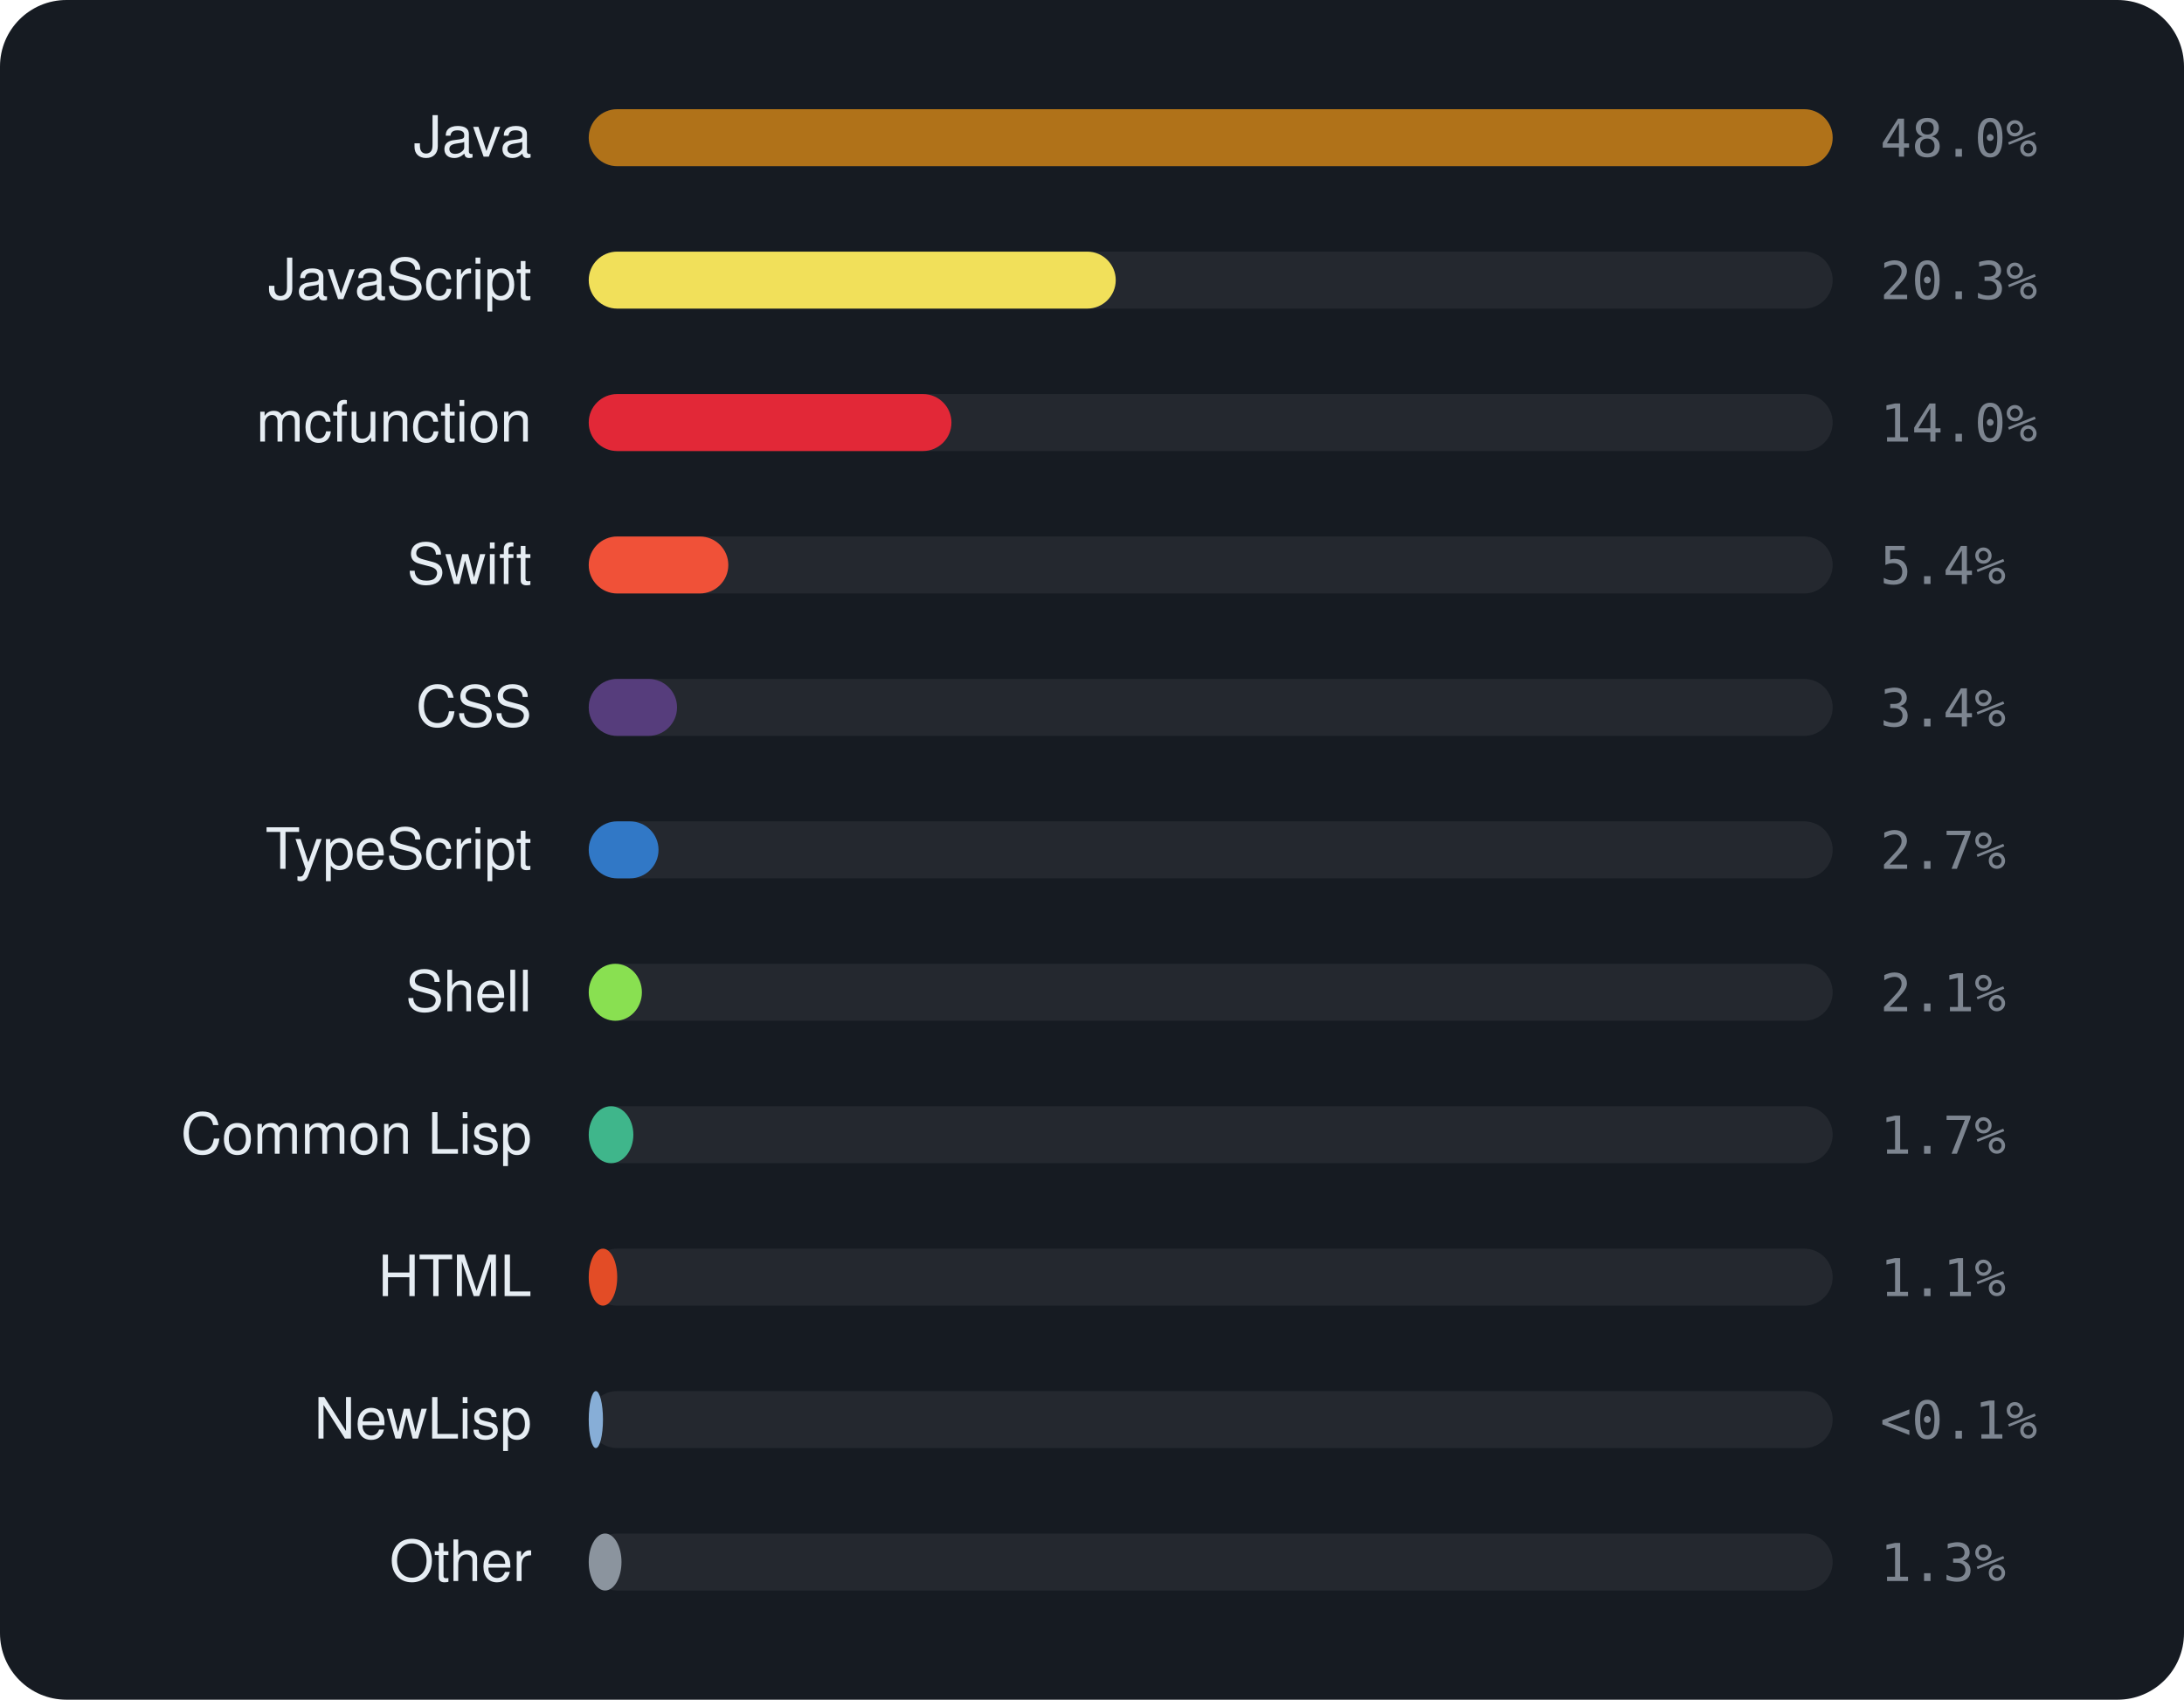
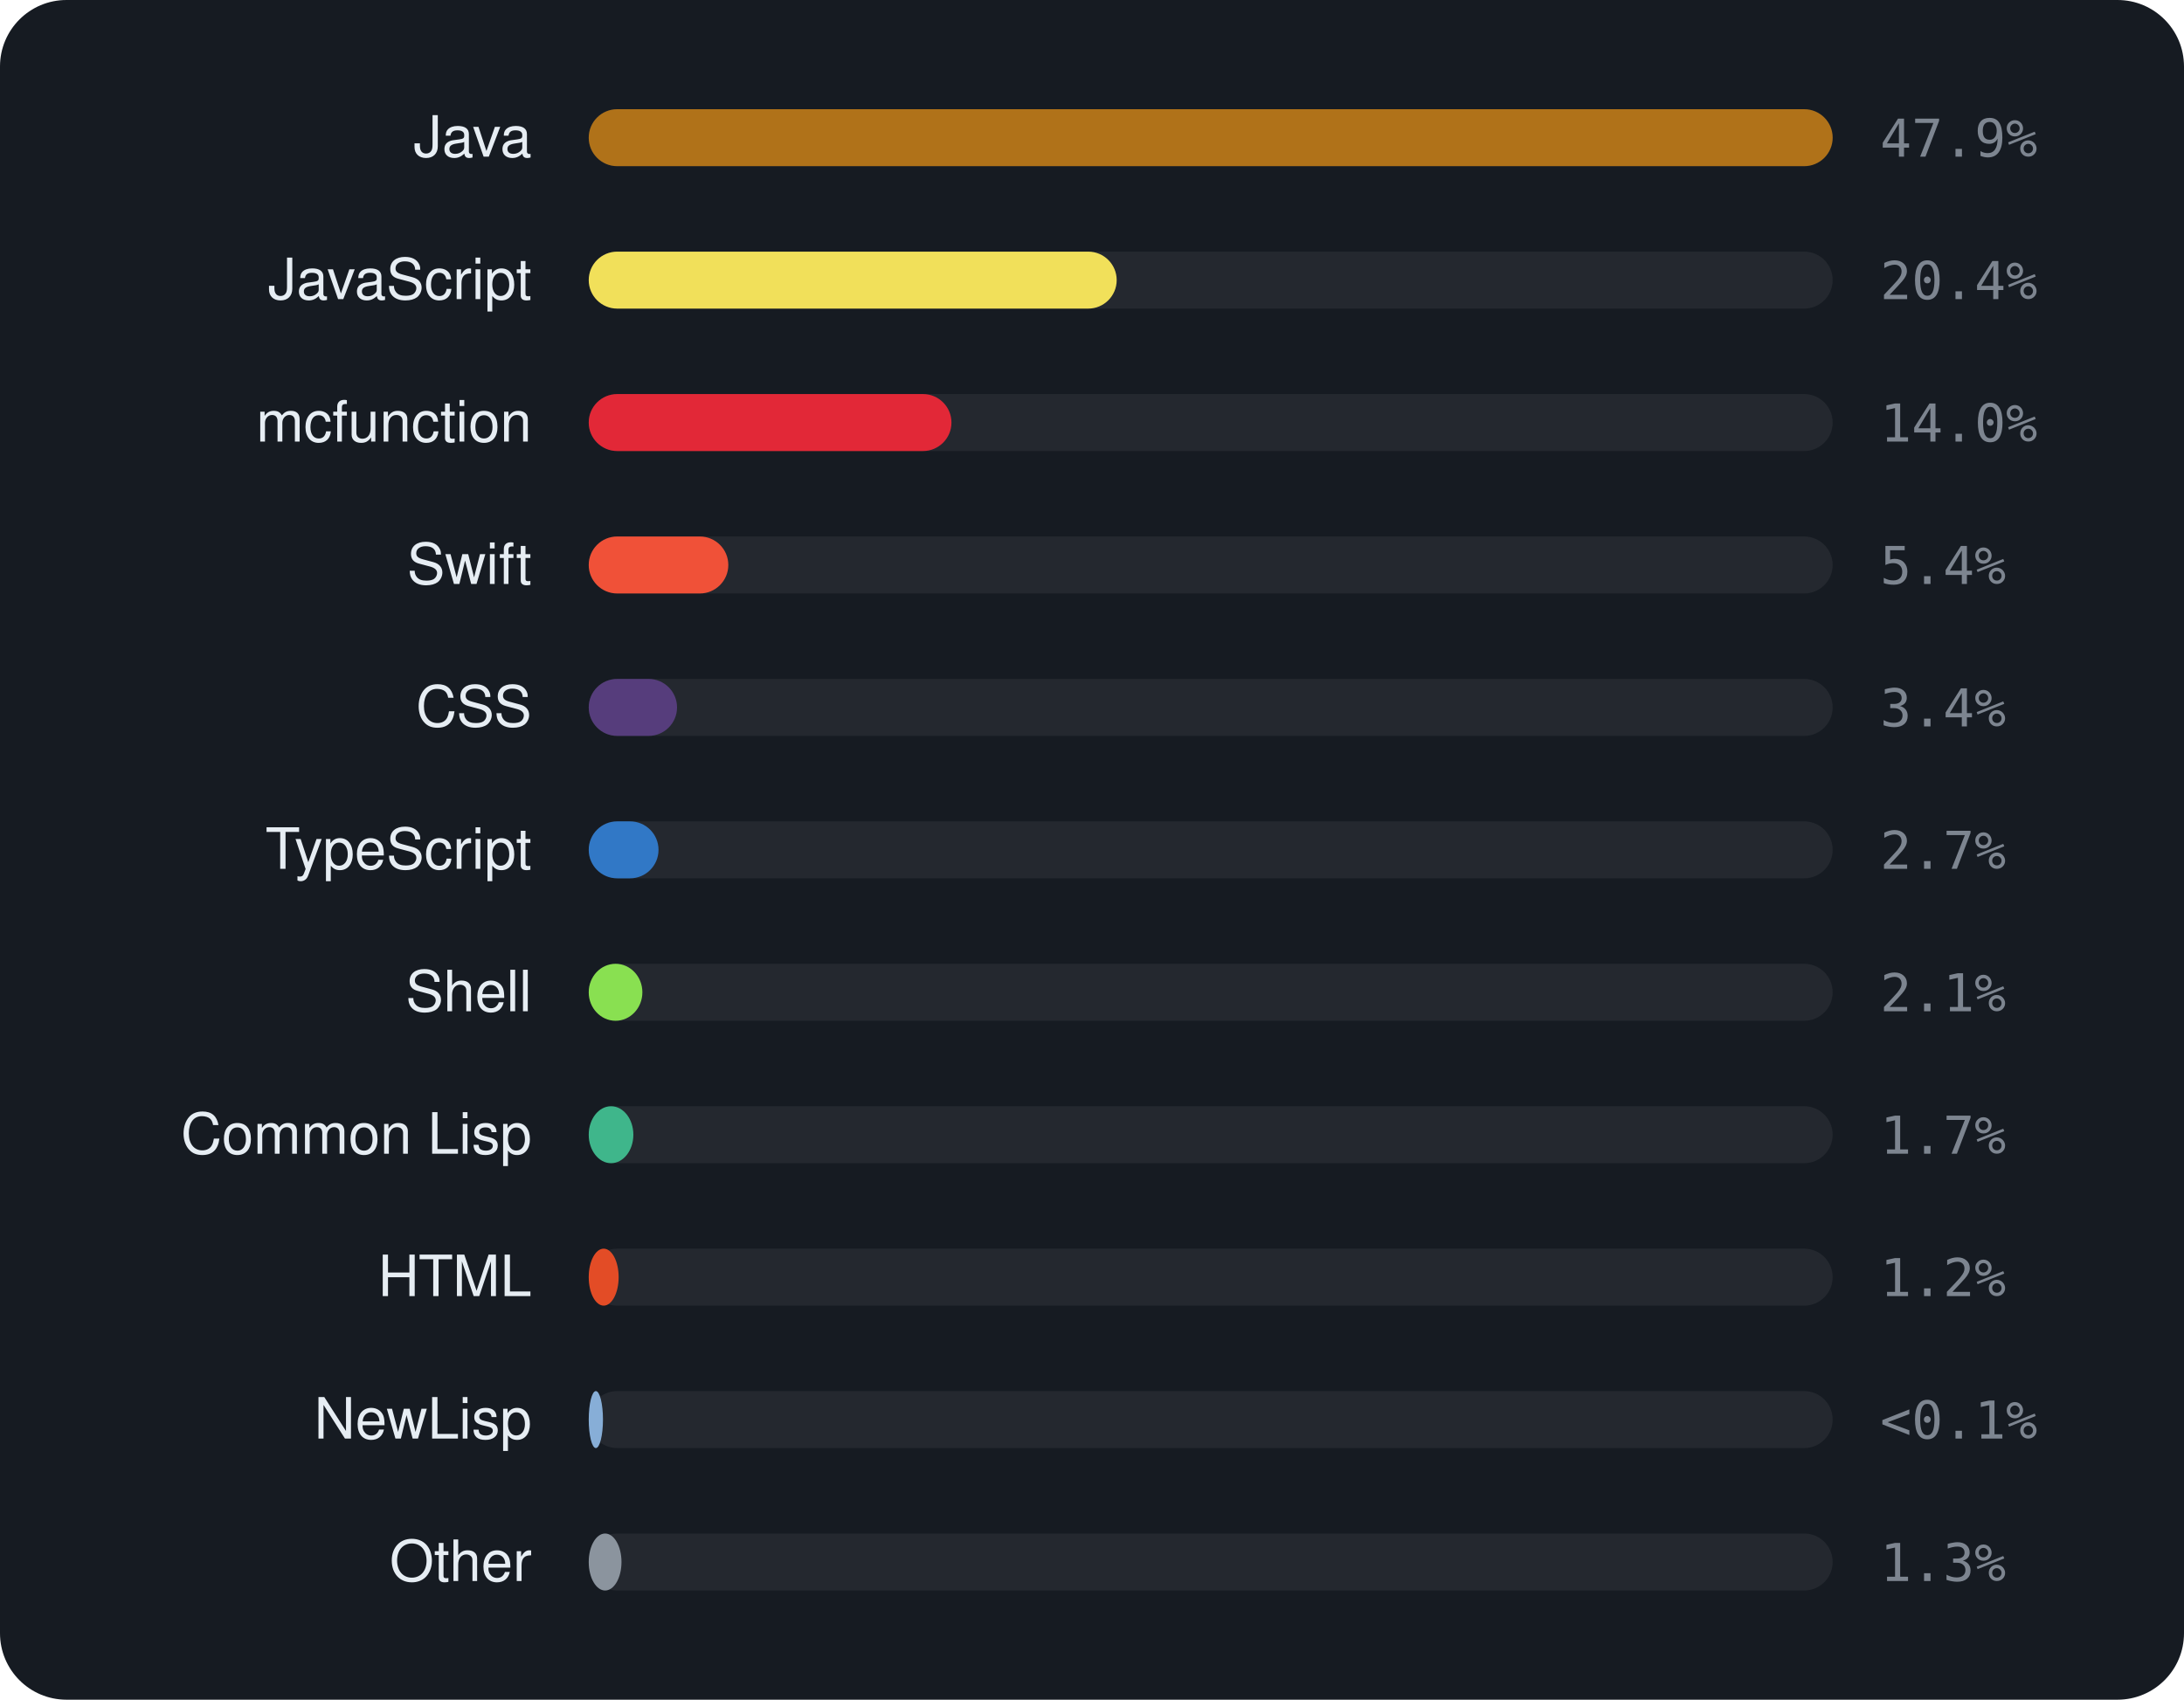
<svg xmlns="http://www.w3.org/2000/svg" viewBox="0 0 460 358" width="460" height="358" font-family="-apple-system,BlinkMacSystemFont,'Segoe UI',Helvetica,Arial,sans-serif">
  <rect width="460" height="358" rx="14" fill="#161b22" />
  <text x="112" y="33" text-anchor="end" font-size="12" fill="#e6edf3">Java</text>
  <rect x="124" y="23" width="262" height="12" rx="6" fill="rgba(255,255,255,0.06)" />
  <rect x="124" y="23" width="262.0" height="12" rx="6" fill="#b07219" />
-   <text x="396" y="33" font-size="11" font-family="monospace" fill="#7d8590">48.0%</text>
+   <text x="396" y="33" font-size="11" font-family="monospace" fill="#7d8590">47.9%</text>
  <text x="112" y="63" text-anchor="end" font-size="12" fill="#e6edf3">JavaScript</text>
  <rect x="124" y="53" width="262" height="12" rx="6" fill="rgba(255,255,255,0.06)" />
-   <rect x="124" y="53" width="111.0" height="12" rx="6" fill="#f1e05a" />
-   <text x="396" y="63" font-size="11" font-family="monospace" fill="#7d8590">20.3%</text>
+   <rect x="124" y="53" width="111.2" height="12" rx="6" fill="#f1e05a" />
+   <text x="396" y="63" font-size="11" font-family="monospace" fill="#7d8590">20.4%</text>
  <text x="112" y="93" text-anchor="end" font-size="12" fill="#e6edf3">mcfunction</text>
  <rect x="124" y="83" width="262" height="12" rx="6" fill="rgba(255,255,255,0.06)" />
  <rect x="124" y="83" width="76.4" height="12" rx="6" fill="#E22837" />
  <text x="396" y="93" font-size="11" font-family="monospace" fill="#7d8590">14.0%</text>
  <text x="112" y="123" text-anchor="end" font-size="12" fill="#e6edf3">Swift</text>
  <rect x="124" y="113" width="262" height="12" rx="6" fill="rgba(255,255,255,0.06)" />
  <rect x="124" y="113" width="29.4" height="12" rx="6" fill="#F05138" />
  <text x="396" y="123" font-size="11" font-family="monospace" fill="#7d8590">5.4%</text>
  <text x="112" y="153" text-anchor="end" font-size="12" fill="#e6edf3">CSS</text>
  <rect x="124" y="143" width="262" height="12" rx="6" fill="rgba(255,255,255,0.06)" />
  <rect x="124" y="143" width="18.6" height="12" rx="6" fill="#563d7c" />
  <text x="396" y="153" font-size="11" font-family="monospace" fill="#7d8590">3.4%</text>
  <text x="112" y="183" text-anchor="end" font-size="12" fill="#e6edf3">TypeScript</text>
  <rect x="124" y="173" width="262" height="12" rx="6" fill="rgba(255,255,255,0.06)" />
  <rect x="124" y="173" width="14.7" height="12" rx="6" fill="#3178c6" />
  <text x="396" y="183" font-size="11" font-family="monospace" fill="#7d8590">2.7%</text>
  <text x="112" y="213" text-anchor="end" font-size="12" fill="#e6edf3">Shell</text>
  <rect x="124" y="203" width="262" height="12" rx="6" fill="rgba(255,255,255,0.06)" />
-   <rect x="124" y="203" width="11.2" height="12" rx="6" fill="#89e051" />
+   <rect x="124" y="203" width="11.3" height="12" rx="6" fill="#89e051" />
  <text x="396" y="213" font-size="11" font-family="monospace" fill="#7d8590">2.1%</text>
  <text x="112" y="243" text-anchor="end" font-size="12" fill="#e6edf3">Common Lisp</text>
  <rect x="124" y="233" width="262" height="12" rx="6" fill="rgba(255,255,255,0.06)" />
  <rect x="124" y="233" width="9.4" height="12" rx="6" fill="#3fb68b" />
  <text x="396" y="243" font-size="11" font-family="monospace" fill="#7d8590">1.7%</text>
  <text x="112" y="273" text-anchor="end" font-size="12" fill="#e6edf3">HTML</text>
  <rect x="124" y="263" width="262" height="12" rx="6" fill="rgba(255,255,255,0.06)" />
-   <rect x="124" y="263" width="6.0" height="12" rx="6" fill="#e34c26" />
-   <text x="396" y="273" font-size="11" font-family="monospace" fill="#7d8590">1.1%</text>
+   <rect x="124" y="263" width="6.3" height="12" rx="6" fill="#e34c26" />
+   <text x="396" y="273" font-size="11" font-family="monospace" fill="#7d8590">1.2%</text>
  <text x="112" y="303" text-anchor="end" font-size="12" fill="#e6edf3">NewLisp</text>
  <rect x="124" y="293" width="262" height="12" rx="6" fill="rgba(255,255,255,0.06)" />
  <rect x="124" y="293" width="3.0" height="12" rx="6" fill="#87AED7" />
  <text x="396" y="303" font-size="11" font-family="monospace" fill="#7d8590">&lt;0.1%</text>
  <text x="112" y="333" text-anchor="end" font-size="12" fill="#e6edf3">Other</text>
  <rect x="124" y="323" width="262" height="12" rx="6" fill="rgba(255,255,255,0.06)" />
  <rect x="124" y="323" width="6.9" height="12" rx="6" fill="#8b949e" />
  <text x="396" y="333" font-size="11" font-family="monospace" fill="#7d8590">1.3%</text>
</svg>
